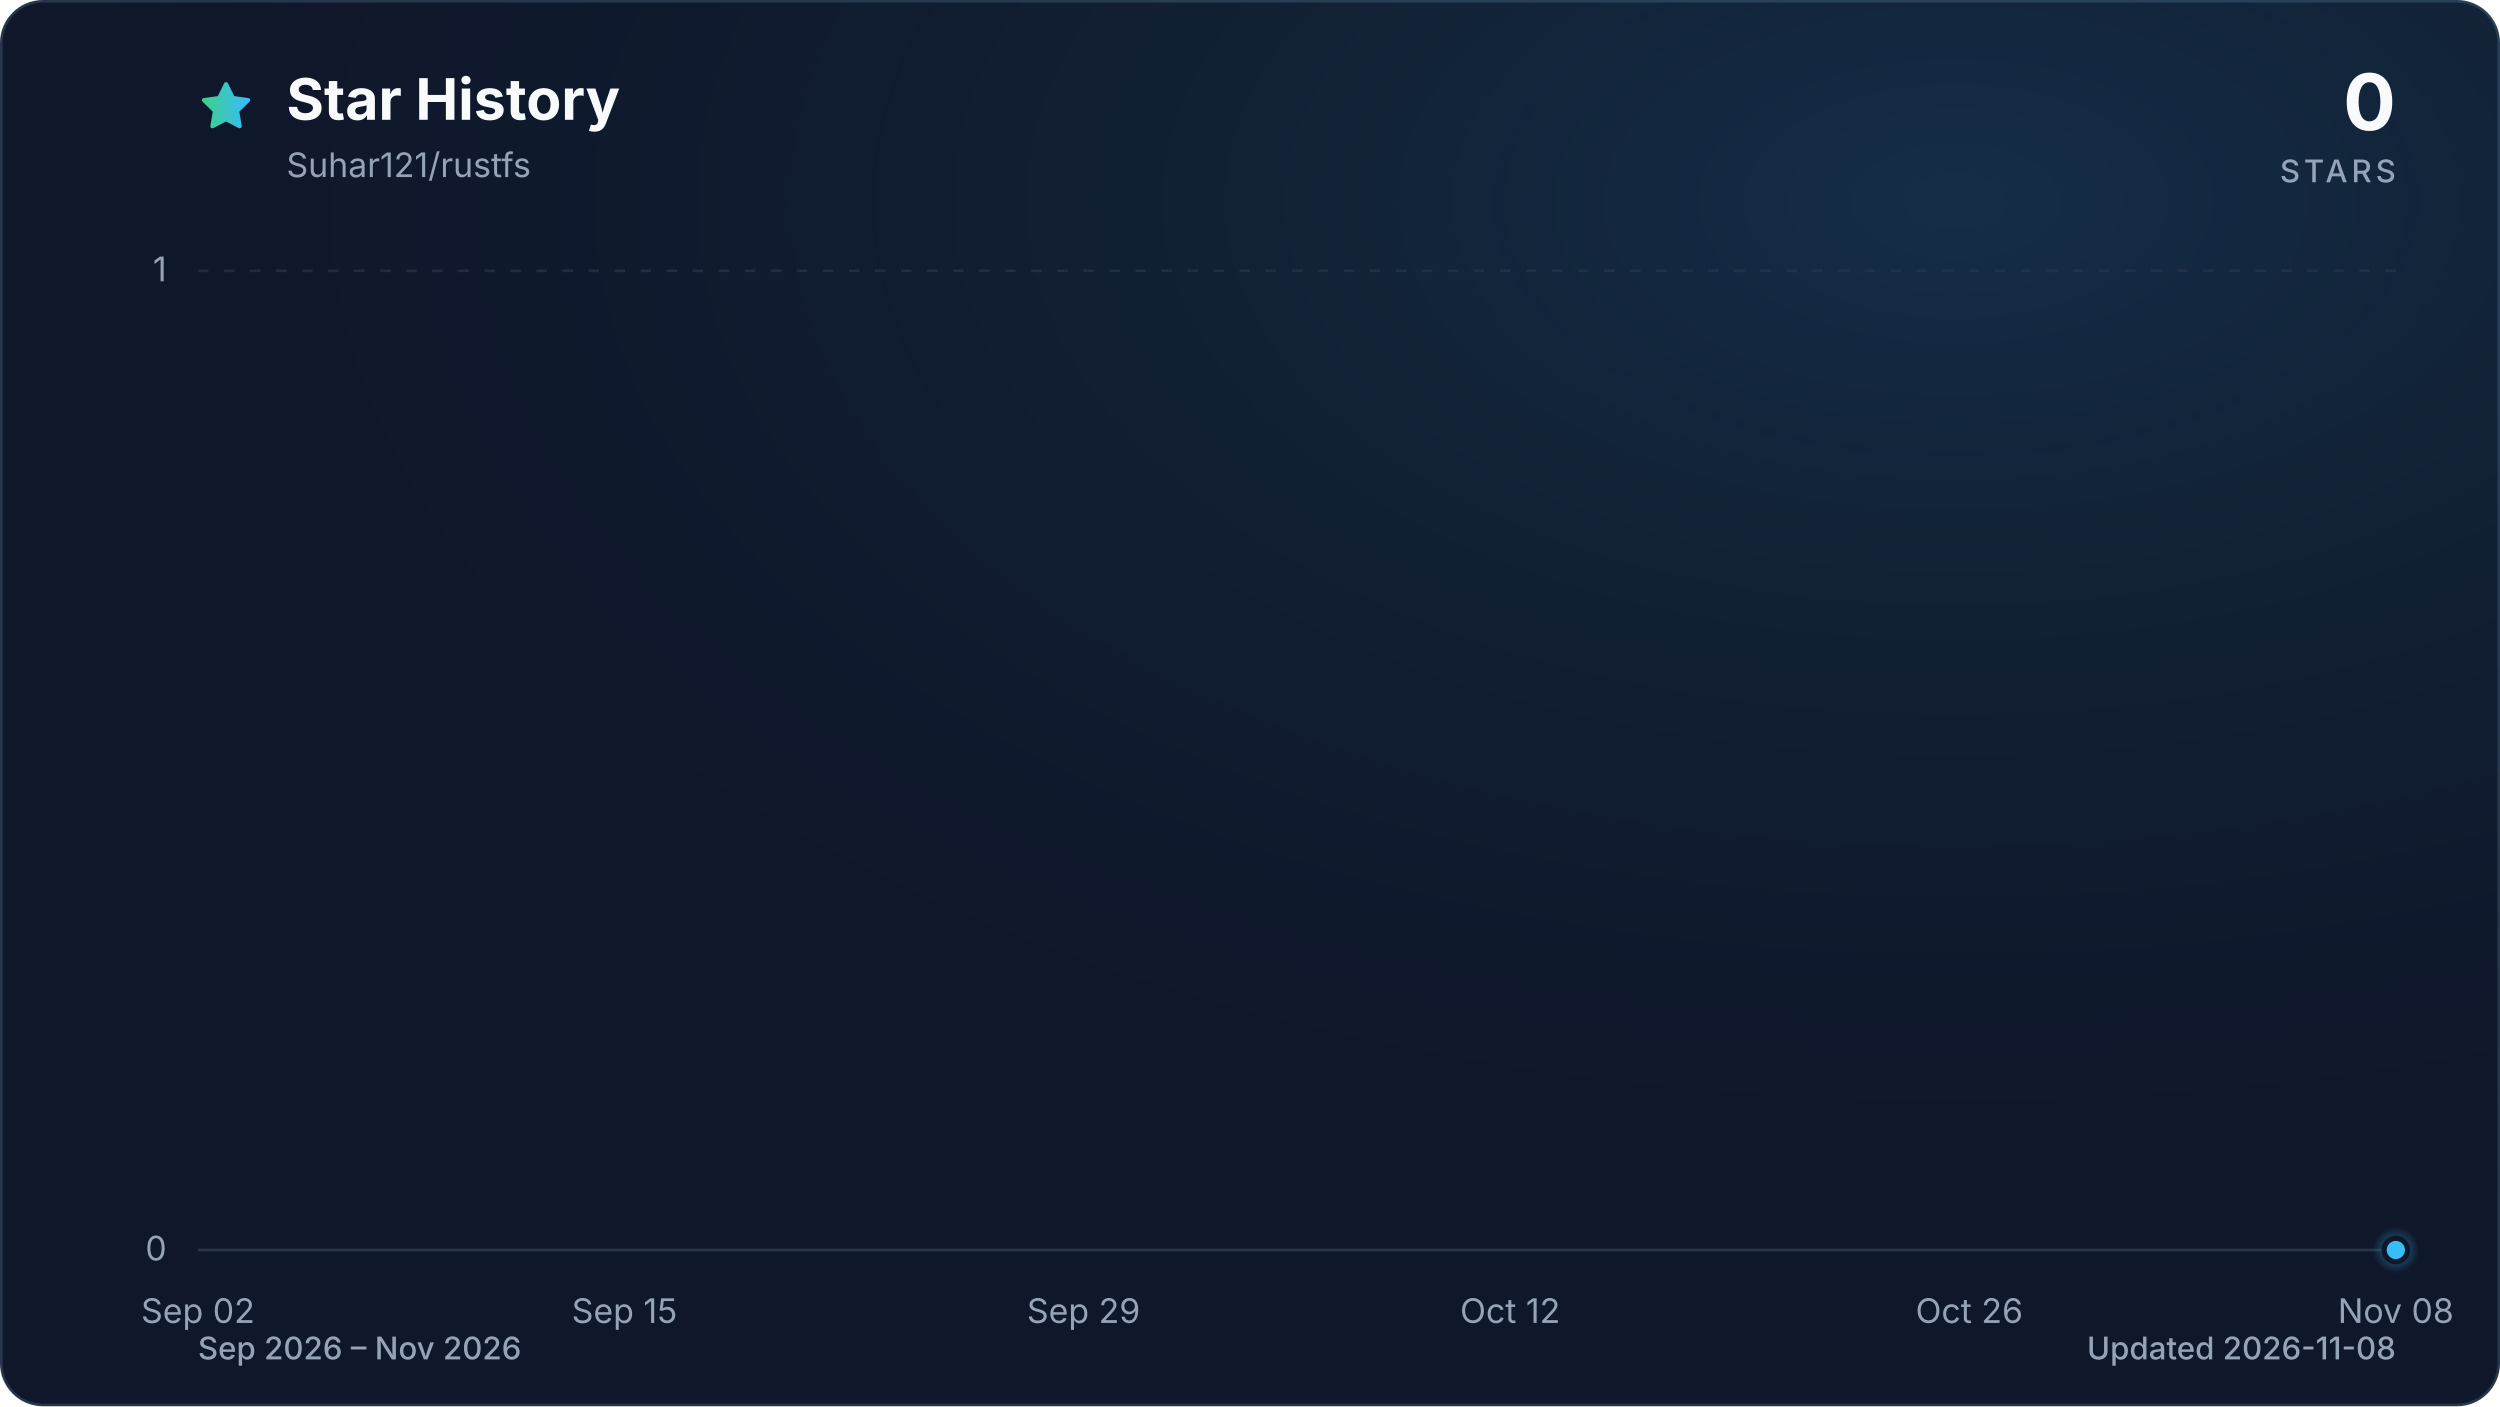
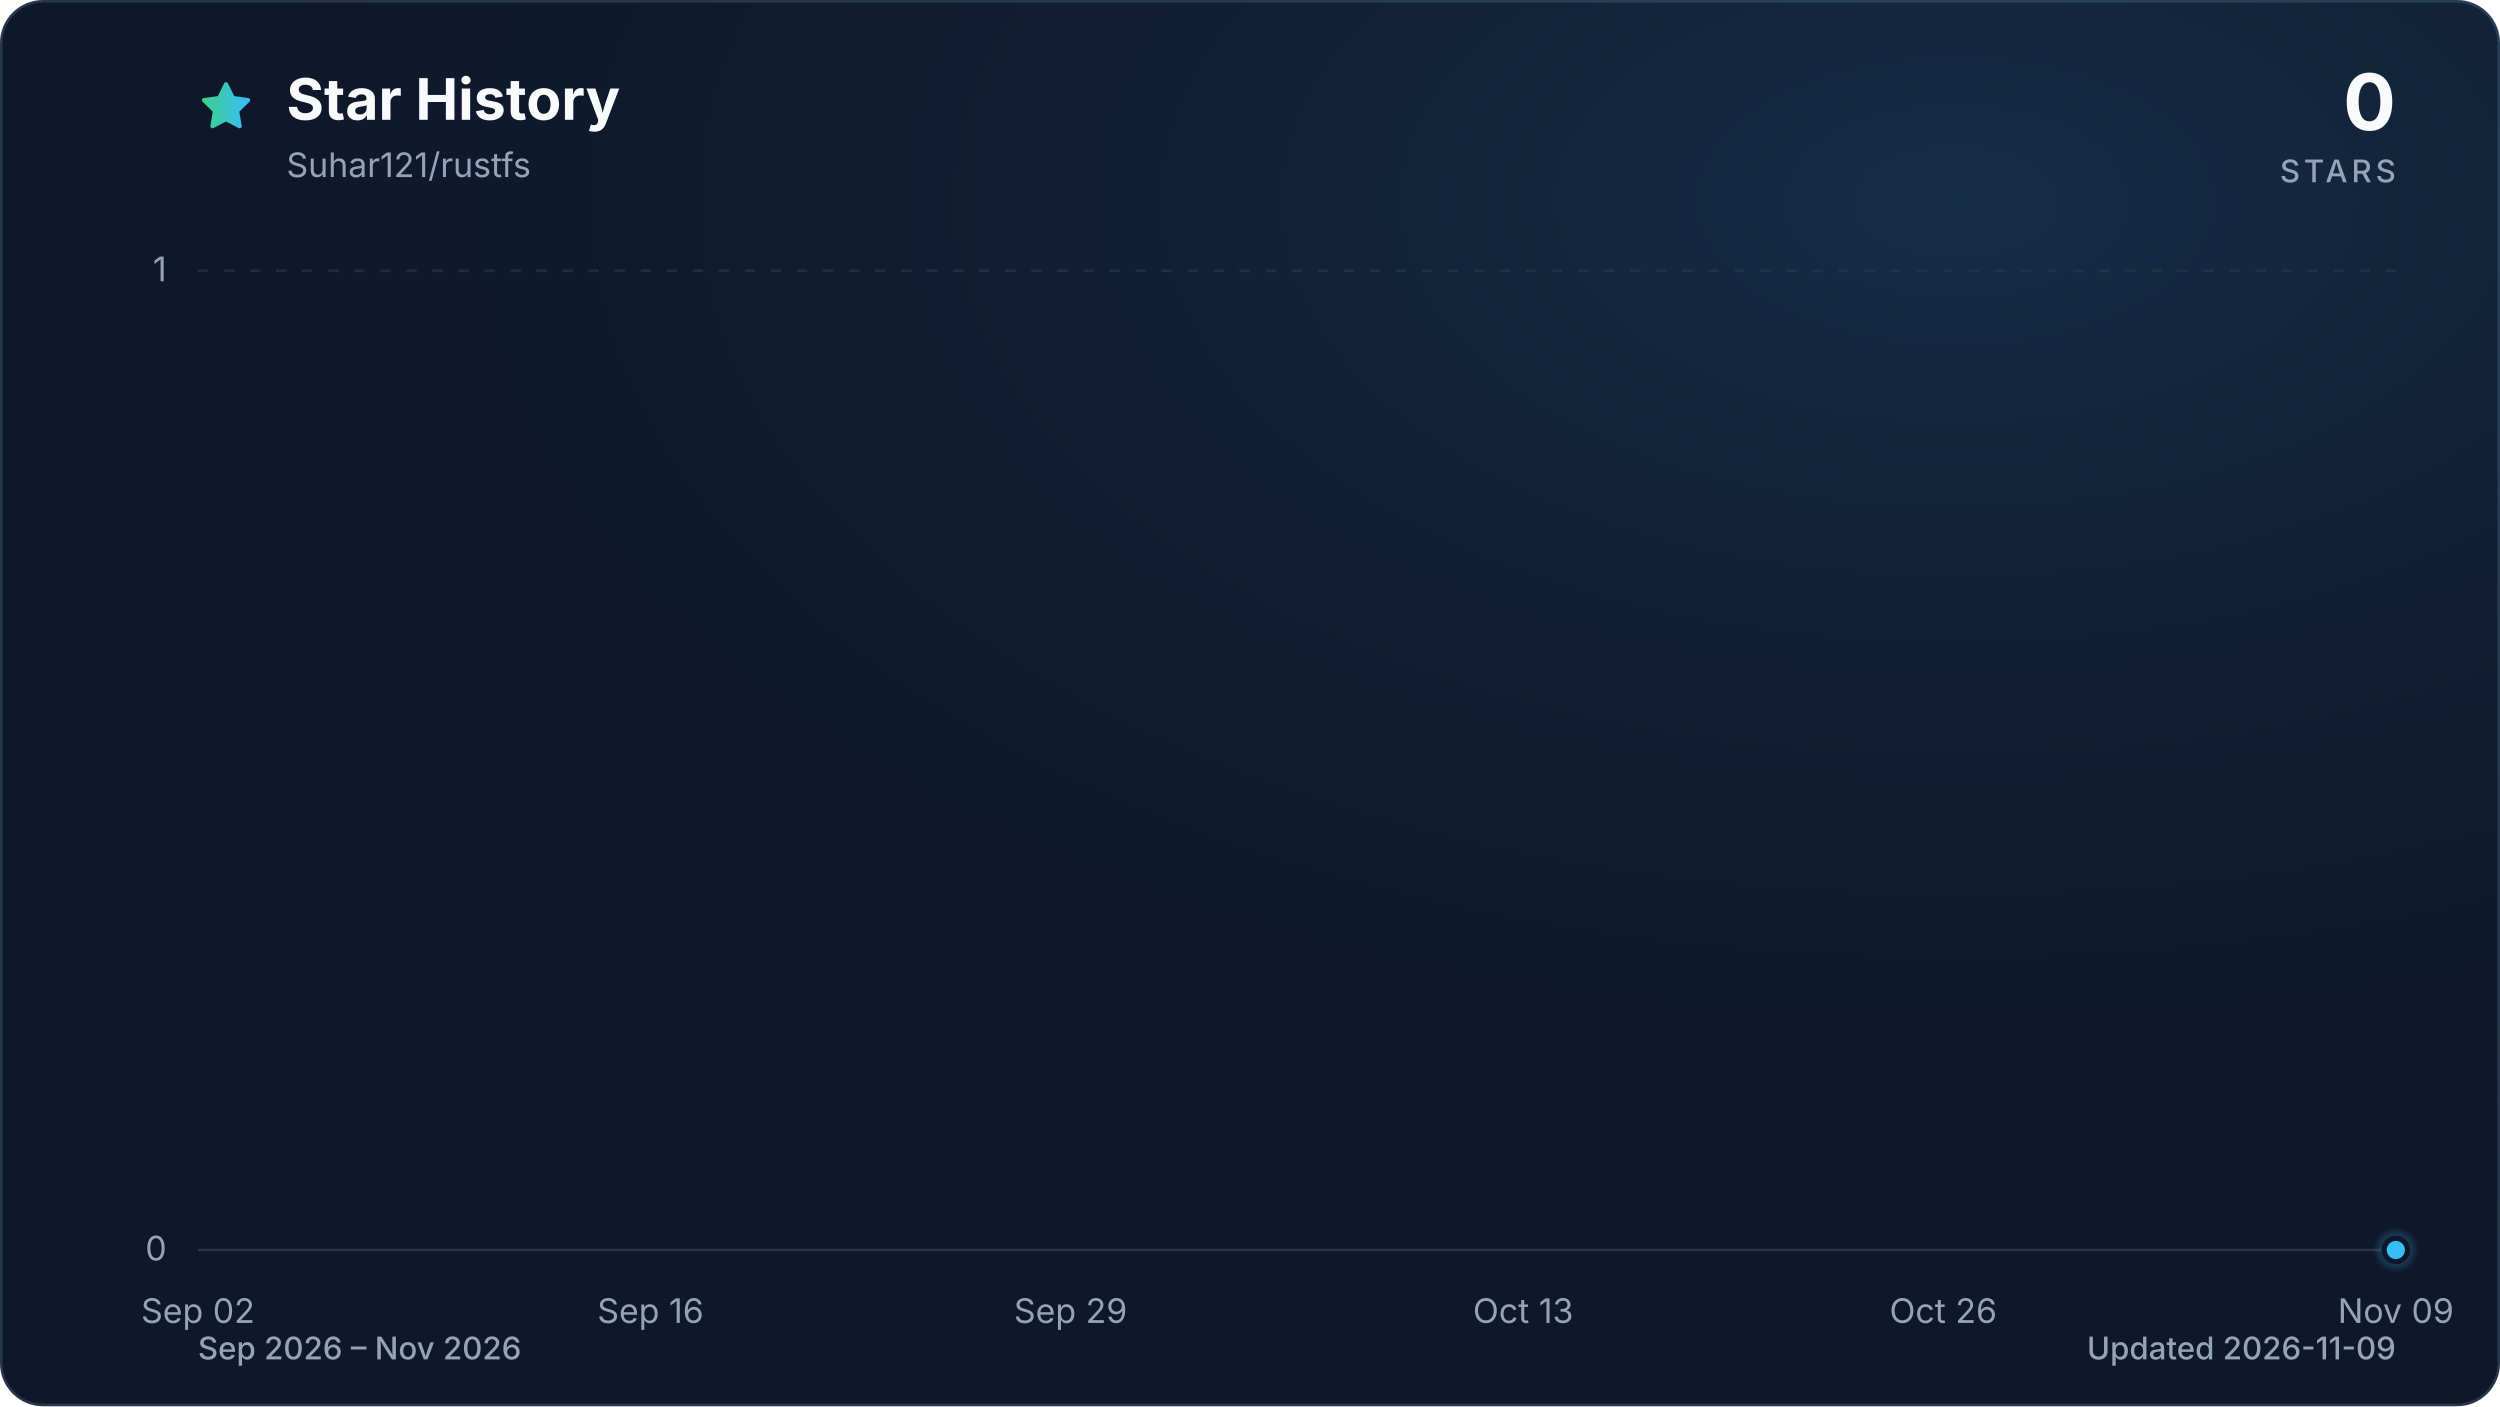
<svg xmlns="http://www.w3.org/2000/svg" viewBox="0 0 960 540" role="img" aria-labelledby="title description" data-style="gradient" data-variant="glow" data-animated="true">
  <defs>
    <linearGradient id="trend" x1="0" y1="0" x2="1" y2="0">
      <stop offset="0%" stop-color="#3ecf8e" />
      <stop offset="100%" stop-color="#38bdf8" />
    </linearGradient>
    <linearGradient id="area" x1="0" y1="0" x2="0" y2="1">
      <stop offset="0%" stop-color="#3ecf8e" stop-opacity="0.30" />
      <stop offset="55%" stop-color="#38bdf8" stop-opacity="0.10" />
      <stop offset="100%" stop-color="#38bdf8" stop-opacity="0.01" />
    </linearGradient>
    <radialGradient id="marker-halo" cx="50%" cy="50%" r="50%">
      <stop offset="0%" stop-color="#38bdf8" stop-opacity="0.55" />
      <stop offset="100%" stop-color="#38bdf8" stop-opacity="0" />
    </radialGradient>
    <radialGradient id="surface-glow" cx="78%" cy="14%" r="80%">
      <stop offset="0%" stop-color="#38bdf8" stop-opacity="0.14" />
      <stop offset="100%" stop-color="#0f172a" stop-opacity="0" />
    </radialGradient>
    <filter id="trend-glow" x="-20%" y="-20%" width="140%" height="140%">
      <feGaussianBlur stdDeviation="7" />
    </filter>
  </defs>
  <style>
.trend-enter{transform-box:fill-box;transform-origin:center;animation:trend-enter 520ms cubic-bezier(0.16,1,0.3,1)}
.marker-enter{transform-box:fill-box;transform-origin:center;animation:marker-enter 320ms cubic-bezier(0.16,1,0.3,1) 200ms both}
.marker-pulse{transform-box:fill-box;transform-origin:center;animation:marker-pulse 2.6s ease-out infinite}
@keyframes trend-enter{from{opacity:.35;transform:translateY(10px)}to{opacity:1;transform:translateY(0)}}
@keyframes marker-enter{from{opacity:0;transform:scale(.4)}to{opacity:1;transform:scale(1)}}
@keyframes marker-pulse{0%{opacity:.5;transform:scale(.7)}70%,100%{opacity:0;transform:scale(2.1)}}
@media (prefers-reduced-motion:reduce){.trend-enter,.marker-enter,.marker-pulse{animation:none!important}}
@media (prefers-reduced-motion:reduce){.marker-pulse{opacity:0}}
</style>
  <rect x="0.5" y="0.5" width="959" height="539" fill="#0f172a" stroke="#27364a" stroke-width="1" rx="16" />
  <rect width="960" height="540" fill="url(#surface-glow)" rx="16" />
  <path d="M12 2.6l2.9 5.9 6.5.9-4.7 4.6 1.1 6.5-5.8-3-5.8 3 1.1-6.5-4.7-4.6 6.5-.9L12 2.6Z" transform="translate(76 30) scale(.9)" fill="url(#trend)" stroke="url(#trend)" stroke-width="1.8" stroke-linejoin="round" aria-hidden="true" />
  <text x="110" y="46" fill="#f8fafc" font-family="ui-sans-serif, system-ui, -apple-system, BlinkMacSystemFont, 'Segoe UI', sans-serif" font-size="22" font-weight="700">Star History</text>
  <text x="110" y="68" fill="#94a3b8" font-family="ui-sans-serif, system-ui, -apple-system, BlinkMacSystemFont, 'Segoe UI', sans-serif" font-size="13">Suhar121/rustfs</text>
  <text x="920" y="50" fill="#f8fafc" font-family="ui-sans-serif, system-ui, -apple-system, BlinkMacSystemFont, 'Segoe UI', sans-serif" font-size="30" font-weight="700" text-anchor="end">0</text>
  <text x="920" y="70" fill="#94a3b8" font-family="ui-sans-serif, system-ui, -apple-system, BlinkMacSystemFont, 'Segoe UI', sans-serif" font-size="12" font-weight="500" letter-spacing="1.5" text-anchor="end">STARS</text>
  <line x1="76" y1="480.0" x2="920" y2="480.0" stroke="#27364a" stroke-width="1" stroke-dasharray="0" opacity="1" />
  <text x="64" y="484.0" fill="#94a3b8" font-family="ui-sans-serif, system-ui, -apple-system, BlinkMacSystemFont, 'Segoe UI', sans-serif" font-size="13" text-anchor="end">0</text>
  <line x1="76" y1="104.0" x2="920" y2="104.0" stroke="#27364a" stroke-width="1" stroke-dasharray="4 6" opacity="0.7" />
  <text x="64" y="108.0" fill="#94a3b8" font-family="ui-sans-serif, system-ui, -apple-system, BlinkMacSystemFont, 'Segoe UI', sans-serif" font-size="13" text-anchor="end">1</text>
  <text x="76.0" y="508" fill="#94a3b8" font-family="ui-sans-serif, system-ui, -apple-system, BlinkMacSystemFont, 'Segoe UI', sans-serif" font-size="13" text-anchor="middle">Sep 02</text>
-   <text x="239.8" y="508" fill="#94a3b8" font-family="ui-sans-serif, system-ui, -apple-system, BlinkMacSystemFont, 'Segoe UI', sans-serif" font-size="13" text-anchor="middle">Sep 15</text>
-   <text x="416.1" y="508" fill="#94a3b8" font-family="ui-sans-serif, system-ui, -apple-system, BlinkMacSystemFont, 'Segoe UI', sans-serif" font-size="13" text-anchor="middle">Sep 29</text>
-   <text x="579.9" y="508" fill="#94a3b8" font-family="ui-sans-serif, system-ui, -apple-system, BlinkMacSystemFont, 'Segoe UI', sans-serif" font-size="13" text-anchor="middle">Oct 12</text>
-   <text x="756.2" y="508" fill="#94a3b8" font-family="ui-sans-serif, system-ui, -apple-system, BlinkMacSystemFont, 'Segoe UI', sans-serif" font-size="13" text-anchor="middle">Oct 26</text>
-   <text x="920.0" y="508" fill="#94a3b8" font-family="ui-sans-serif, system-ui, -apple-system, BlinkMacSystemFont, 'Segoe UI', sans-serif" font-size="13" text-anchor="middle">Nov 08</text>
+   <text x="249.8" y="508" fill="#94a3b8" font-family="ui-sans-serif, system-ui, -apple-system, BlinkMacSystemFont, 'Segoe UI', sans-serif" font-size="13" text-anchor="middle">Sep 16</text>
+   <text x="411.1" y="508" fill="#94a3b8" font-family="ui-sans-serif, system-ui, -apple-system, BlinkMacSystemFont, 'Segoe UI', sans-serif" font-size="13" text-anchor="middle">Sep 29</text>
+   <text x="584.9" y="508" fill="#94a3b8" font-family="ui-sans-serif, system-ui, -apple-system, BlinkMacSystemFont, 'Segoe UI', sans-serif" font-size="13" text-anchor="middle">Oct 13</text>
+   <text x="746.2" y="508" fill="#94a3b8" font-family="ui-sans-serif, system-ui, -apple-system, BlinkMacSystemFont, 'Segoe UI', sans-serif" font-size="13" text-anchor="middle">Oct 26</text>
+   <text x="920.0" y="508" fill="#94a3b8" font-family="ui-sans-serif, system-ui, -apple-system, BlinkMacSystemFont, 'Segoe UI', sans-serif" font-size="13" text-anchor="middle">Nov 09</text>
  <g class="trend-enter">
-     <path d="M 76.0 480.0 C 80.2 480.0, 84.4 480.0, 88.6 480.0 C 92.8 480.0, 97.0 480.0, 101.2 480.0 C 105.4 480.0, 109.6 480.0, 113.8 480.0 C 118.0 480.0, 122.2 480.0, 126.4 480.0 C 130.6 480.0, 134.8 480.0, 139.0 480.0 C 143.2 480.0, 147.4 480.0, 151.6 480.0 C 155.8 480.0, 160.0 480.0, 164.2 480.0 C 168.4 480.0, 172.6 480.0, 176.8 480.0 C 181.0 480.0, 185.2 480.0, 189.4 480.0 C 193.6 480.0, 197.8 480.0, 202.0 480.0 C 206.2 480.0, 210.4 480.0, 214.6 480.0 C 218.8 480.0, 223.0 480.0, 227.2 480.0 C 231.4 480.0, 235.6 480.0, 239.8 480.0 C 244.0 480.0, 248.2 480.0, 252.4 480.0 C 256.6 480.0, 260.8 480.0, 265.0 480.0 C 269.2 480.0, 273.4 480.0, 277.6 480.0 C 281.8 480.0, 286.0 480.0, 290.1 480.0 C 294.3 480.0, 298.5 480.0, 302.7 480.0 C 306.9 480.0, 311.1 480.0, 315.3 480.0 C 319.5 480.0, 323.7 480.0, 327.9 480.0 C 332.1 480.0, 336.3 480.0, 340.5 480.0 C 344.7 480.0, 348.9 480.0, 353.1 480.0 C 357.3 480.0, 361.5 480.0, 365.7 480.0 C 369.9 480.0, 374.1 480.0, 378.3 480.0 C 382.5 480.0, 386.7 480.0, 390.9 480.0 C 395.1 480.0, 399.3 480.0, 403.5 480.0 C 407.7 480.0, 411.9 480.0, 416.1 480.0 C 420.3 480.0, 424.5 480.0, 428.7 480.0 C 432.9 480.0, 437.1 480.0, 441.3 480.0 C 445.5 480.0, 449.7 480.0, 453.9 480.0 C 458.1 480.0, 462.3 480.0, 466.5 480.0 C 470.7 480.0, 474.9 480.0, 479.1 480.0 C 483.3 480.0, 487.5 480.0, 491.7 480.0 C 495.9 480.0, 500.1 480.0, 504.3 480.0 C 508.5 480.0, 512.7 480.0, 516.9 480.0 C 521.1 480.0, 525.3 480.0, 529.5 480.0 C 533.7 480.0, 537.9 480.0, 542.1 480.0 C 546.3 480.0, 550.5 480.0, 554.7 480.0 C 558.9 480.0, 563.1 480.0, 567.3 480.0 C 571.5 480.0, 575.7 480.0, 579.9 480.0 C 584.1 480.0, 588.3 480.0, 592.5 480.0 C 596.7 480.0, 600.9 480.0, 605.1 480.0 C 609.3 480.0, 613.5 480.0, 617.7 480.0 C 621.9 480.0, 626.1 480.0, 630.3 480.0 C 634.5 480.0, 638.7 480.0, 642.9 480.0 C 647.1 480.0, 651.3 480.0, 655.5 480.0 C 659.7 480.0, 663.9 480.0, 668.1 480.0 C 672.3 480.0, 676.5 480.0, 680.7 480.0 C 684.9 480.0, 689.1 480.0, 693.3 480.0 C 697.5 480.0, 701.7 480.0, 705.9 480.0 C 710.0 480.0, 714.2 480.0, 718.4 480.0 C 722.6 480.0, 726.8 480.0, 731.0 480.0 C 735.2 480.0, 739.4 480.0, 743.6 480.0 C 747.8 480.0, 752.0 480.0, 756.2 480.0 C 760.4 480.0, 764.6 480.0, 768.8 480.0 C 773.0 480.0, 777.2 480.0, 781.4 480.0 C 785.6 480.0, 789.8 480.0, 794.0 480.0 C 798.2 480.0, 802.4 480.0, 806.6 480.0 C 810.8 480.0, 815.0 480.0, 819.2 480.0 C 823.4 480.0, 827.6 480.0, 831.8 480.0 C 836.0 480.0, 840.2 480.0, 844.4 480.0 C 848.6 480.0, 852.8 480.0, 857.0 480.0 C 861.2 480.0, 865.4 480.0, 869.6 480.0 C 873.8 480.0, 878.0 480.0, 882.2 480.0 C 886.4 480.0, 890.6 480.0, 894.8 480.0 C 899.0 480.0, 903.2 480.0, 907.4 480.0 C 911.6 480.0, 915.8 480.0, 920.0 480.0 L 920.0 480.0 L 76.0 480.0 Z" fill="url(#area)" />
-     <path d="M 76.0 480.0 C 80.2 480.0, 84.4 480.0, 88.6 480.0 C 92.8 480.0, 97.0 480.0, 101.2 480.0 C 105.4 480.0, 109.6 480.0, 113.8 480.0 C 118.0 480.0, 122.2 480.0, 126.4 480.0 C 130.6 480.0, 134.8 480.0, 139.0 480.0 C 143.2 480.0, 147.4 480.0, 151.6 480.0 C 155.8 480.0, 160.0 480.0, 164.2 480.0 C 168.4 480.0, 172.6 480.0, 176.8 480.0 C 181.0 480.0, 185.2 480.0, 189.4 480.0 C 193.6 480.0, 197.8 480.0, 202.0 480.0 C 206.2 480.0, 210.4 480.0, 214.6 480.0 C 218.8 480.0, 223.0 480.0, 227.2 480.0 C 231.4 480.0, 235.6 480.0, 239.8 480.0 C 244.0 480.0, 248.2 480.0, 252.4 480.0 C 256.6 480.0, 260.8 480.0, 265.0 480.0 C 269.2 480.0, 273.4 480.0, 277.6 480.0 C 281.8 480.0, 286.0 480.0, 290.1 480.0 C 294.3 480.0, 298.5 480.0, 302.7 480.0 C 306.9 480.0, 311.1 480.0, 315.3 480.0 C 319.5 480.0, 323.7 480.0, 327.9 480.0 C 332.1 480.0, 336.3 480.0, 340.5 480.0 C 344.7 480.0, 348.9 480.0, 353.1 480.0 C 357.3 480.0, 361.5 480.0, 365.7 480.0 C 369.9 480.0, 374.1 480.0, 378.3 480.0 C 382.5 480.0, 386.7 480.0, 390.9 480.0 C 395.1 480.0, 399.3 480.0, 403.5 480.0 C 407.7 480.0, 411.9 480.0, 416.1 480.0 C 420.3 480.0, 424.5 480.0, 428.7 480.0 C 432.9 480.0, 437.1 480.0, 441.3 480.0 C 445.5 480.0, 449.7 480.0, 453.9 480.0 C 458.1 480.0, 462.3 480.0, 466.5 480.0 C 470.7 480.0, 474.9 480.0, 479.1 480.0 C 483.3 480.0, 487.5 480.0, 491.7 480.0 C 495.9 480.0, 500.1 480.0, 504.3 480.0 C 508.5 480.0, 512.7 480.0, 516.9 480.0 C 521.1 480.0, 525.3 480.0, 529.5 480.0 C 533.7 480.0, 537.9 480.0, 542.1 480.0 C 546.3 480.0, 550.5 480.0, 554.7 480.0 C 558.9 480.0, 563.1 480.0, 567.3 480.0 C 571.5 480.0, 575.7 480.0, 579.9 480.0 C 584.1 480.0, 588.3 480.0, 592.5 480.0 C 596.7 480.0, 600.9 480.0, 605.1 480.0 C 609.3 480.0, 613.5 480.0, 617.7 480.0 C 621.9 480.0, 626.1 480.0, 630.3 480.0 C 634.5 480.0, 638.7 480.0, 642.9 480.0 C 647.1 480.0, 651.3 480.0, 655.5 480.0 C 659.7 480.0, 663.9 480.0, 668.1 480.0 C 672.3 480.0, 676.5 480.0, 680.7 480.0 C 684.9 480.0, 689.1 480.0, 693.3 480.0 C 697.5 480.0, 701.7 480.0, 705.9 480.0 C 710.0 480.0, 714.2 480.0, 718.4 480.0 C 722.6 480.0, 726.8 480.0, 731.0 480.0 C 735.2 480.0, 739.4 480.0, 743.6 480.0 C 747.8 480.0, 752.0 480.0, 756.2 480.0 C 760.4 480.0, 764.6 480.0, 768.8 480.0 C 773.0 480.0, 777.2 480.0, 781.4 480.0 C 785.6 480.0, 789.8 480.0, 794.0 480.0 C 798.2 480.0, 802.4 480.0, 806.6 480.0 C 810.8 480.0, 815.0 480.0, 819.2 480.0 C 823.4 480.0, 827.6 480.0, 831.8 480.0 C 836.0 480.0, 840.2 480.0, 844.4 480.0 C 848.6 480.0, 852.8 480.0, 857.0 480.0 C 861.2 480.0, 865.4 480.0, 869.6 480.0 C 873.8 480.0, 878.0 480.0, 882.2 480.0 C 886.4 480.0, 890.6 480.0, 894.8 480.0 C 899.0 480.0, 903.2 480.0, 907.4 480.0 C 911.6 480.0, 915.8 480.0, 920.0 480.0" fill="none" stroke="url(#trend)" stroke-width="12" stroke-linecap="round" stroke-linejoin="round" opacity="0.16" filter="url(#trend-glow)" />
-     <path d="M 76.0 480.0 C 80.2 480.0, 84.4 480.0, 88.6 480.0 C 92.8 480.0, 97.0 480.0, 101.2 480.0 C 105.4 480.0, 109.6 480.0, 113.8 480.0 C 118.0 480.0, 122.2 480.0, 126.4 480.0 C 130.6 480.0, 134.8 480.0, 139.0 480.0 C 143.2 480.0, 147.4 480.0, 151.6 480.0 C 155.8 480.0, 160.0 480.0, 164.2 480.0 C 168.4 480.0, 172.6 480.0, 176.8 480.0 C 181.0 480.0, 185.2 480.0, 189.4 480.0 C 193.6 480.0, 197.8 480.0, 202.0 480.0 C 206.2 480.0, 210.4 480.0, 214.6 480.0 C 218.8 480.0, 223.0 480.0, 227.2 480.0 C 231.4 480.0, 235.6 480.0, 239.8 480.0 C 244.0 480.0, 248.2 480.0, 252.4 480.0 C 256.6 480.0, 260.8 480.0, 265.0 480.0 C 269.2 480.0, 273.4 480.0, 277.6 480.0 C 281.8 480.0, 286.0 480.0, 290.1 480.0 C 294.3 480.0, 298.5 480.0, 302.7 480.0 C 306.9 480.0, 311.1 480.0, 315.3 480.0 C 319.5 480.0, 323.7 480.0, 327.9 480.0 C 332.1 480.0, 336.3 480.0, 340.5 480.0 C 344.7 480.0, 348.9 480.0, 353.1 480.0 C 357.3 480.0, 361.5 480.0, 365.7 480.0 C 369.9 480.0, 374.1 480.0, 378.3 480.0 C 382.5 480.0, 386.7 480.0, 390.9 480.0 C 395.1 480.0, 399.3 480.0, 403.5 480.0 C 407.7 480.0, 411.9 480.0, 416.1 480.0 C 420.3 480.0, 424.5 480.0, 428.7 480.0 C 432.9 480.0, 437.1 480.0, 441.3 480.0 C 445.5 480.0, 449.7 480.0, 453.9 480.0 C 458.1 480.0, 462.3 480.0, 466.5 480.0 C 470.7 480.0, 474.9 480.0, 479.1 480.0 C 483.3 480.0, 487.5 480.0, 491.7 480.0 C 495.9 480.0, 500.1 480.0, 504.3 480.0 C 508.5 480.0, 512.7 480.0, 516.9 480.0 C 521.1 480.0, 525.3 480.0, 529.5 480.0 C 533.7 480.0, 537.9 480.0, 542.1 480.0 C 546.3 480.0, 550.5 480.0, 554.7 480.0 C 558.9 480.0, 563.1 480.0, 567.3 480.0 C 571.5 480.0, 575.7 480.0, 579.9 480.0 C 584.1 480.0, 588.3 480.0, 592.5 480.0 C 596.7 480.0, 600.9 480.0, 605.1 480.0 C 609.3 480.0, 613.5 480.0, 617.7 480.0 C 621.9 480.0, 626.1 480.0, 630.3 480.0 C 634.5 480.0, 638.7 480.0, 642.9 480.0 C 647.1 480.0, 651.3 480.0, 655.5 480.0 C 659.7 480.0, 663.9 480.0, 668.1 480.0 C 672.3 480.0, 676.5 480.0, 680.7 480.0 C 684.9 480.0, 689.1 480.0, 693.3 480.0 C 697.5 480.0, 701.7 480.0, 705.9 480.0 C 710.0 480.0, 714.2 480.0, 718.4 480.0 C 722.6 480.0, 726.8 480.0, 731.0 480.0 C 735.2 480.0, 739.4 480.0, 743.6 480.0 C 747.8 480.0, 752.0 480.0, 756.2 480.0 C 760.4 480.0, 764.6 480.0, 768.8 480.0 C 773.0 480.0, 777.2 480.0, 781.4 480.0 C 785.6 480.0, 789.8 480.0, 794.0 480.0 C 798.2 480.0, 802.4 480.0, 806.6 480.0 C 810.8 480.0, 815.0 480.0, 819.2 480.0 C 823.4 480.0, 827.6 480.0, 831.8 480.0 C 836.0 480.0, 840.2 480.0, 844.4 480.0 C 848.6 480.0, 852.8 480.0, 857.0 480.0 C 861.2 480.0, 865.4 480.0, 869.6 480.0 C 873.8 480.0, 878.0 480.0, 882.2 480.0 C 886.4 480.0, 890.6 480.0, 894.8 480.0 C 899.0 480.0, 903.2 480.0, 907.4 480.0 C 911.6 480.0, 915.8 480.0, 920.0 480.0" fill="none" stroke="url(#trend)" stroke-width="3" stroke-linecap="round" stroke-linejoin="round" />
+     <path d="M 76.0 480.0 C 80.1 480.0, 84.3 480.0, 88.4 480.0 C 92.5 480.0, 96.7 480.0, 100.8 480.0 C 105.0 480.0, 109.1 480.0, 113.2 480.0 C 117.4 480.0, 121.5 480.0, 125.6 480.0 C 129.8 480.0, 133.9 480.0, 138.1 480.0 C 142.2 480.0, 146.3 480.0, 150.5 480.0 C 154.6 480.0, 158.7 480.0, 162.9 480.0 C 167.0 480.0, 171.2 480.0, 175.3 480.0 C 179.4 480.0, 183.6 480.0, 187.7 480.0 C 191.8 480.0, 196.0 480.0, 200.1 480.0 C 204.3 480.0, 208.4 480.0, 212.5 480.0 C 216.7 480.0, 220.8 480.0, 224.9 480.0 C 229.1 480.0, 233.2 480.0, 237.4 480.0 C 241.5 480.0, 245.6 480.0, 249.8 480.0 C 253.9 480.0, 258.0 480.0, 262.2 480.0 C 266.3 480.0, 270.5 480.0, 274.6 480.0 C 278.7 480.0, 282.9 480.0, 287.0 480.0 C 291.1 480.0, 295.3 480.0, 299.4 480.0 C 303.5 480.0, 307.7 480.0, 311.8 480.0 C 316.0 480.0, 320.1 480.0, 324.2 480.0 C 328.4 480.0, 332.5 480.0, 336.6 480.0 C 340.8 480.0, 344.9 480.0, 349.1 480.0 C 353.2 480.0, 357.3 480.0, 361.5 480.0 C 365.6 480.0, 369.7 480.0, 373.9 480.0 C 378.0 480.0, 382.2 480.0, 386.3 480.0 C 390.4 480.0, 394.6 480.0, 398.7 480.0 C 402.8 480.0, 407.0 480.0, 411.1 480.0 C 415.3 480.0, 419.4 480.0, 423.5 480.0 C 427.7 480.0, 431.8 480.0, 435.9 480.0 C 440.1 480.0, 444.2 480.0, 448.4 480.0 C 452.5 480.0, 456.6 480.0, 460.8 480.0 C 464.9 480.0, 469.0 480.0, 473.2 480.0 C 477.3 480.0, 481.5 480.0, 485.6 480.0 C 489.7 480.0, 493.9 480.0, 498.0 480.0 C 502.1 480.0, 506.3 480.0, 510.4 480.0 C 514.5 480.0, 518.7 480.0, 522.8 480.0 C 527.0 480.0, 531.1 480.0, 535.2 480.0 C 539.4 480.0, 543.5 480.0, 547.6 480.0 C 551.8 480.0, 555.9 480.0, 560.1 480.0 C 564.2 480.0, 568.3 480.0, 572.5 480.0 C 576.6 480.0, 580.7 480.0, 584.9 480.0 C 589.0 480.0, 593.2 480.0, 597.3 480.0 C 601.4 480.0, 605.6 480.0, 609.7 480.0 C 613.8 480.0, 618.0 480.0, 622.1 480.0 C 626.3 480.0, 630.4 480.0, 634.5 480.0 C 638.7 480.0, 642.8 480.0, 646.9 480.0 C 651.1 480.0, 655.2 480.0, 659.4 480.0 C 663.5 480.0, 667.6 480.0, 671.8 480.0 C 675.9 480.0, 680.0 480.0, 684.2 480.0 C 688.3 480.0, 692.5 480.0, 696.6 480.0 C 700.7 480.0, 704.9 480.0, 709.0 480.0 C 713.1 480.0, 717.3 480.0, 721.4 480.0 C 725.5 480.0, 729.7 480.0, 733.8 480.0 C 738.0 480.0, 742.1 480.0, 746.2 480.0 C 750.4 480.0, 754.5 480.0, 758.6 480.0 C 762.8 480.0, 766.9 480.0, 771.1 480.0 C 775.2 480.0, 779.3 480.0, 783.5 480.0 C 787.6 480.0, 791.7 480.0, 795.9 480.0 C 800.0 480.0, 804.2 480.0, 808.3 480.0 C 812.4 480.0, 816.6 480.0, 820.7 480.0 C 824.8 480.0, 829.0 480.0, 833.1 480.0 C 837.3 480.0, 841.4 480.0, 845.5 480.0 C 849.7 480.0, 853.8 480.0, 857.9 480.0 C 862.1 480.0, 866.2 480.0, 870.4 480.0 C 874.5 480.0, 878.6 480.0, 882.8 480.0 C 886.9 480.0, 891.0 480.0, 895.2 480.0 C 899.3 480.0, 903.5 480.0, 907.6 480.0 C 911.7 480.0, 915.9 480.0, 920.0 480.0 L 920.0 480.0 L 76.0 480.0 Z" fill="url(#area)" />
+     <path d="M 76.0 480.0 C 80.1 480.0, 84.3 480.0, 88.4 480.0 C 92.5 480.0, 96.7 480.0, 100.8 480.0 C 105.0 480.0, 109.1 480.0, 113.2 480.0 C 117.4 480.0, 121.5 480.0, 125.6 480.0 C 129.8 480.0, 133.9 480.0, 138.1 480.0 C 142.2 480.0, 146.3 480.0, 150.5 480.0 C 154.6 480.0, 158.7 480.0, 162.9 480.0 C 167.0 480.0, 171.2 480.0, 175.3 480.0 C 179.4 480.0, 183.6 480.0, 187.7 480.0 C 191.8 480.0, 196.0 480.0, 200.1 480.0 C 204.3 480.0, 208.4 480.0, 212.5 480.0 C 216.7 480.0, 220.8 480.0, 224.9 480.0 C 229.1 480.0, 233.2 480.0, 237.4 480.0 C 241.5 480.0, 245.6 480.0, 249.8 480.0 C 253.9 480.0, 258.0 480.0, 262.2 480.0 C 266.3 480.0, 270.5 480.0, 274.6 480.0 C 278.7 480.0, 282.9 480.0, 287.0 480.0 C 291.1 480.0, 295.3 480.0, 299.4 480.0 C 303.5 480.0, 307.7 480.0, 311.8 480.0 C 316.0 480.0, 320.1 480.0, 324.2 480.0 C 328.4 480.0, 332.5 480.0, 336.6 480.0 C 340.8 480.0, 344.9 480.0, 349.1 480.0 C 353.2 480.0, 357.3 480.0, 361.5 480.0 C 365.6 480.0, 369.7 480.0, 373.9 480.0 C 378.0 480.0, 382.2 480.0, 386.3 480.0 C 390.4 480.0, 394.6 480.0, 398.7 480.0 C 402.8 480.0, 407.0 480.0, 411.1 480.0 C 415.3 480.0, 419.4 480.0, 423.5 480.0 C 427.7 480.0, 431.8 480.0, 435.9 480.0 C 440.1 480.0, 444.2 480.0, 448.4 480.0 C 452.5 480.0, 456.6 480.0, 460.8 480.0 C 464.9 480.0, 469.0 480.0, 473.2 480.0 C 477.3 480.0, 481.5 480.0, 485.6 480.0 C 489.7 480.0, 493.9 480.0, 498.0 480.0 C 502.1 480.0, 506.3 480.0, 510.4 480.0 C 514.5 480.0, 518.7 480.0, 522.8 480.0 C 527.0 480.0, 531.1 480.0, 535.2 480.0 C 539.4 480.0, 543.5 480.0, 547.6 480.0 C 551.8 480.0, 555.9 480.0, 560.1 480.0 C 564.2 480.0, 568.3 480.0, 572.5 480.0 C 576.6 480.0, 580.7 480.0, 584.9 480.0 C 589.0 480.0, 593.2 480.0, 597.3 480.0 C 601.4 480.0, 605.6 480.0, 609.7 480.0 C 613.8 480.0, 618.0 480.0, 622.1 480.0 C 626.3 480.0, 630.4 480.0, 634.5 480.0 C 638.7 480.0, 642.8 480.0, 646.9 480.0 C 651.1 480.0, 655.2 480.0, 659.4 480.0 C 663.5 480.0, 667.6 480.0, 671.8 480.0 C 675.9 480.0, 680.0 480.0, 684.2 480.0 C 688.3 480.0, 692.5 480.0, 696.6 480.0 C 700.7 480.0, 704.9 480.0, 709.0 480.0 C 713.1 480.0, 717.3 480.0, 721.4 480.0 C 725.5 480.0, 729.7 480.0, 733.8 480.0 C 738.0 480.0, 742.1 480.0, 746.2 480.0 C 750.4 480.0, 754.5 480.0, 758.6 480.0 C 762.8 480.0, 766.9 480.0, 771.1 480.0 C 775.2 480.0, 779.3 480.0, 783.5 480.0 C 787.6 480.0, 791.7 480.0, 795.9 480.0 C 800.0 480.0, 804.2 480.0, 808.3 480.0 C 812.4 480.0, 816.6 480.0, 820.7 480.0 C 824.8 480.0, 829.0 480.0, 833.1 480.0 C 837.3 480.0, 841.4 480.0, 845.5 480.0 C 849.7 480.0, 853.8 480.0, 857.9 480.0 C 862.1 480.0, 866.2 480.0, 870.4 480.0 C 874.5 480.0, 878.6 480.0, 882.8 480.0 C 886.9 480.0, 891.0 480.0, 895.2 480.0 C 899.3 480.0, 903.5 480.0, 907.6 480.0 C 911.7 480.0, 915.9 480.0, 920.0 480.0" fill="none" stroke="url(#trend)" stroke-width="12" stroke-linecap="round" stroke-linejoin="round" opacity="0.16" filter="url(#trend-glow)" />
+     <path d="M 76.0 480.0 C 80.1 480.0, 84.3 480.0, 88.4 480.0 C 92.5 480.0, 96.7 480.0, 100.8 480.0 C 105.0 480.0, 109.1 480.0, 113.2 480.0 C 117.4 480.0, 121.5 480.0, 125.6 480.0 C 129.8 480.0, 133.9 480.0, 138.1 480.0 C 142.2 480.0, 146.3 480.0, 150.5 480.0 C 154.6 480.0, 158.7 480.0, 162.9 480.0 C 167.0 480.0, 171.2 480.0, 175.3 480.0 C 179.4 480.0, 183.6 480.0, 187.7 480.0 C 191.8 480.0, 196.0 480.0, 200.1 480.0 C 204.3 480.0, 208.4 480.0, 212.5 480.0 C 216.7 480.0, 220.8 480.0, 224.9 480.0 C 229.1 480.0, 233.2 480.0, 237.4 480.0 C 241.5 480.0, 245.6 480.0, 249.8 480.0 C 253.9 480.0, 258.0 480.0, 262.2 480.0 C 266.3 480.0, 270.5 480.0, 274.6 480.0 C 278.7 480.0, 282.9 480.0, 287.0 480.0 C 291.1 480.0, 295.3 480.0, 299.4 480.0 C 303.5 480.0, 307.7 480.0, 311.8 480.0 C 316.0 480.0, 320.1 480.0, 324.2 480.0 C 328.4 480.0, 332.5 480.0, 336.6 480.0 C 340.8 480.0, 344.9 480.0, 349.1 480.0 C 353.2 480.0, 357.3 480.0, 361.5 480.0 C 365.6 480.0, 369.7 480.0, 373.9 480.0 C 378.0 480.0, 382.2 480.0, 386.3 480.0 C 390.4 480.0, 394.6 480.0, 398.7 480.0 C 402.8 480.0, 407.0 480.0, 411.1 480.0 C 415.3 480.0, 419.4 480.0, 423.5 480.0 C 427.7 480.0, 431.8 480.0, 435.9 480.0 C 440.1 480.0, 444.2 480.0, 448.4 480.0 C 452.5 480.0, 456.6 480.0, 460.8 480.0 C 464.9 480.0, 469.0 480.0, 473.2 480.0 C 477.3 480.0, 481.5 480.0, 485.6 480.0 C 489.7 480.0, 493.9 480.0, 498.0 480.0 C 502.1 480.0, 506.3 480.0, 510.4 480.0 C 514.5 480.0, 518.7 480.0, 522.8 480.0 C 527.0 480.0, 531.1 480.0, 535.2 480.0 C 539.4 480.0, 543.5 480.0, 547.6 480.0 C 551.8 480.0, 555.9 480.0, 560.1 480.0 C 564.2 480.0, 568.3 480.0, 572.5 480.0 C 576.6 480.0, 580.7 480.0, 584.9 480.0 C 589.0 480.0, 593.2 480.0, 597.3 480.0 C 601.4 480.0, 605.6 480.0, 609.7 480.0 C 613.8 480.0, 618.0 480.0, 622.1 480.0 C 626.3 480.0, 630.4 480.0, 634.5 480.0 C 638.7 480.0, 642.8 480.0, 646.9 480.0 C 651.1 480.0, 655.2 480.0, 659.4 480.0 C 663.5 480.0, 667.6 480.0, 671.8 480.0 C 675.9 480.0, 680.0 480.0, 684.2 480.0 C 688.3 480.0, 692.5 480.0, 696.6 480.0 C 700.7 480.0, 704.9 480.0, 709.0 480.0 C 713.1 480.0, 717.3 480.0, 721.4 480.0 C 725.5 480.0, 729.7 480.0, 733.8 480.0 C 738.0 480.0, 742.1 480.0, 746.2 480.0 C 750.4 480.0, 754.5 480.0, 758.6 480.0 C 762.8 480.0, 766.9 480.0, 771.1 480.0 C 775.2 480.0, 779.3 480.0, 783.5 480.0 C 787.6 480.0, 791.7 480.0, 795.9 480.0 C 800.0 480.0, 804.2 480.0, 808.3 480.0 C 812.4 480.0, 816.6 480.0, 820.7 480.0 C 824.8 480.0, 829.0 480.0, 833.1 480.0 C 837.3 480.0, 841.4 480.0, 845.5 480.0 C 849.7 480.0, 853.8 480.0, 857.9 480.0 C 862.1 480.0, 866.2 480.0, 870.4 480.0 C 874.5 480.0, 878.6 480.0, 882.8 480.0 C 886.9 480.0, 891.0 480.0, 895.2 480.0 C 899.3 480.0, 903.5 480.0, 907.6 480.0 C 911.7 480.0, 915.9 480.0, 920.0 480.0" fill="none" stroke="url(#trend)" stroke-width="3" stroke-linecap="round" stroke-linejoin="round" />
  </g>
  <g class="marker-enter">
    <circle class="marker-pulse" cx="920.0" cy="480.0" r="9" fill="url(#marker-halo)" />
    <circle cx="920.0" cy="480.0" r="4.5" fill="#38bdf8" stroke="#0f172a" stroke-width="2" />
  </g>
  <text x="76" y="522" fill="#94a3b8" font-family="ui-sans-serif, system-ui, -apple-system, BlinkMacSystemFont, 'Segoe UI', sans-serif" font-size="12" font-weight="500">Sep 2026 – Nov 2026</text>
-   <text x="920" y="522" fill="#94a3b8" font-family="ui-sans-serif, system-ui, -apple-system, BlinkMacSystemFont, 'Segoe UI', sans-serif" font-size="12" font-weight="500" text-anchor="end">Updated 2026-11-08</text>
+   <text x="920" y="522" fill="#94a3b8" font-family="ui-sans-serif, system-ui, -apple-system, BlinkMacSystemFont, 'Segoe UI', sans-serif" font-size="12" font-weight="500" text-anchor="end">Updated 2026-11-09</text>
</svg>
